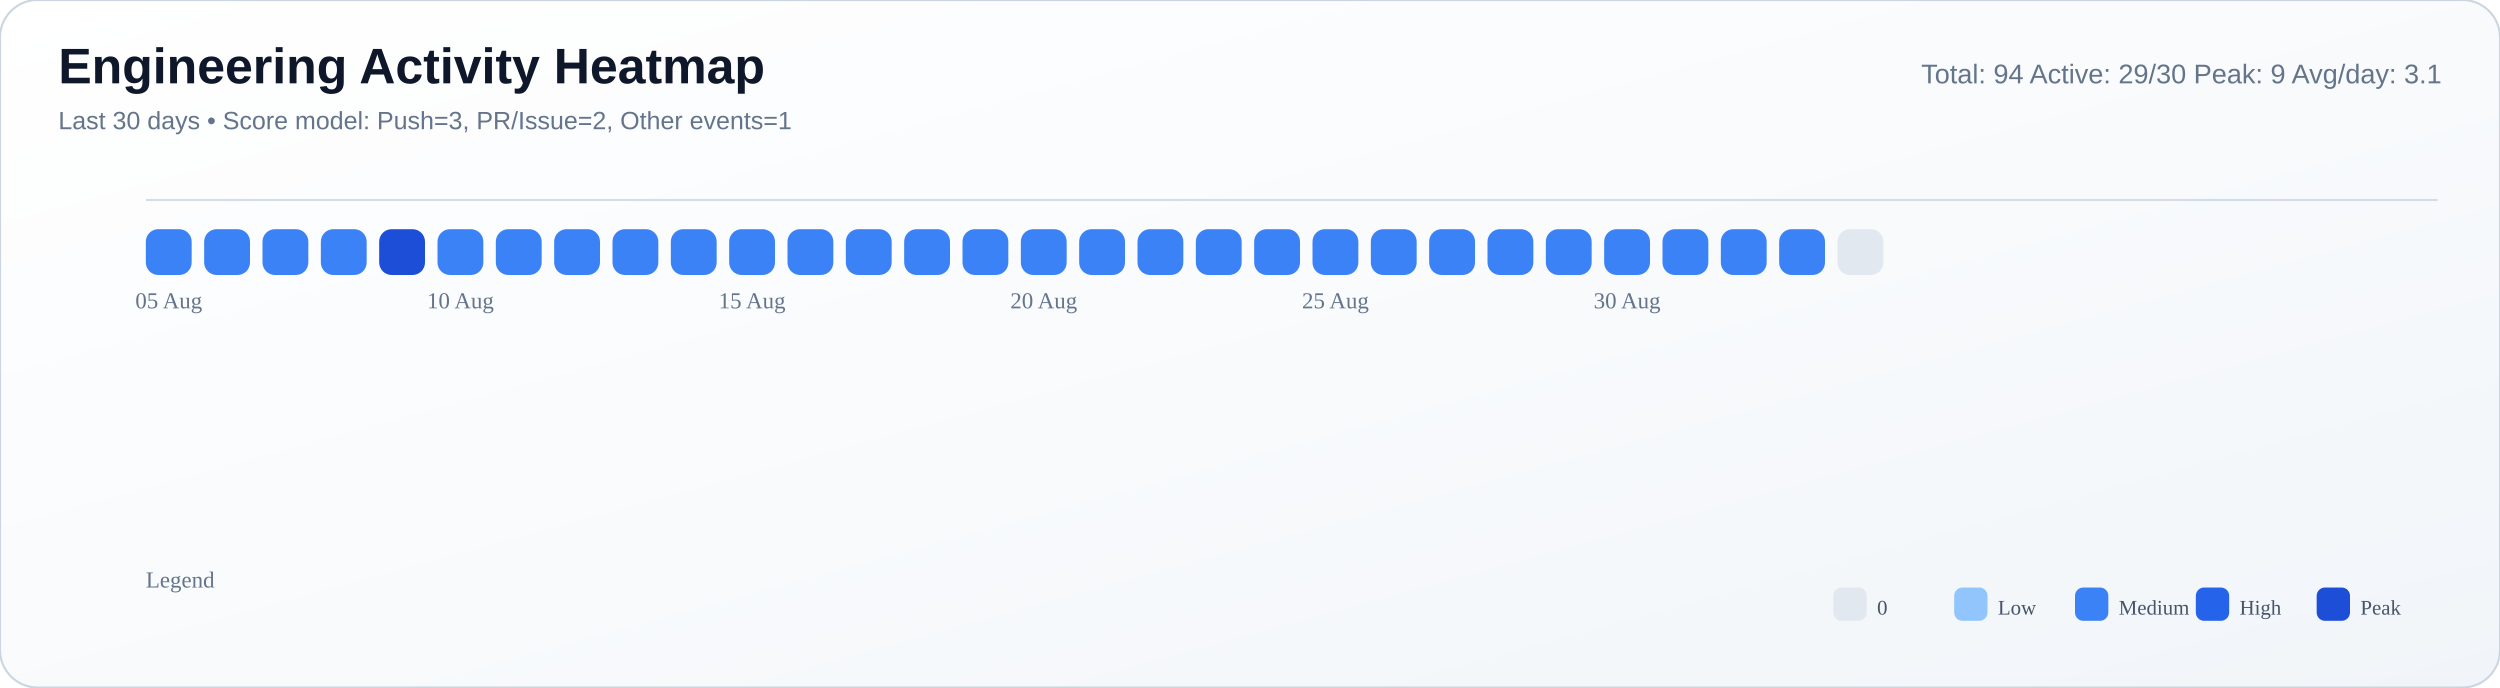
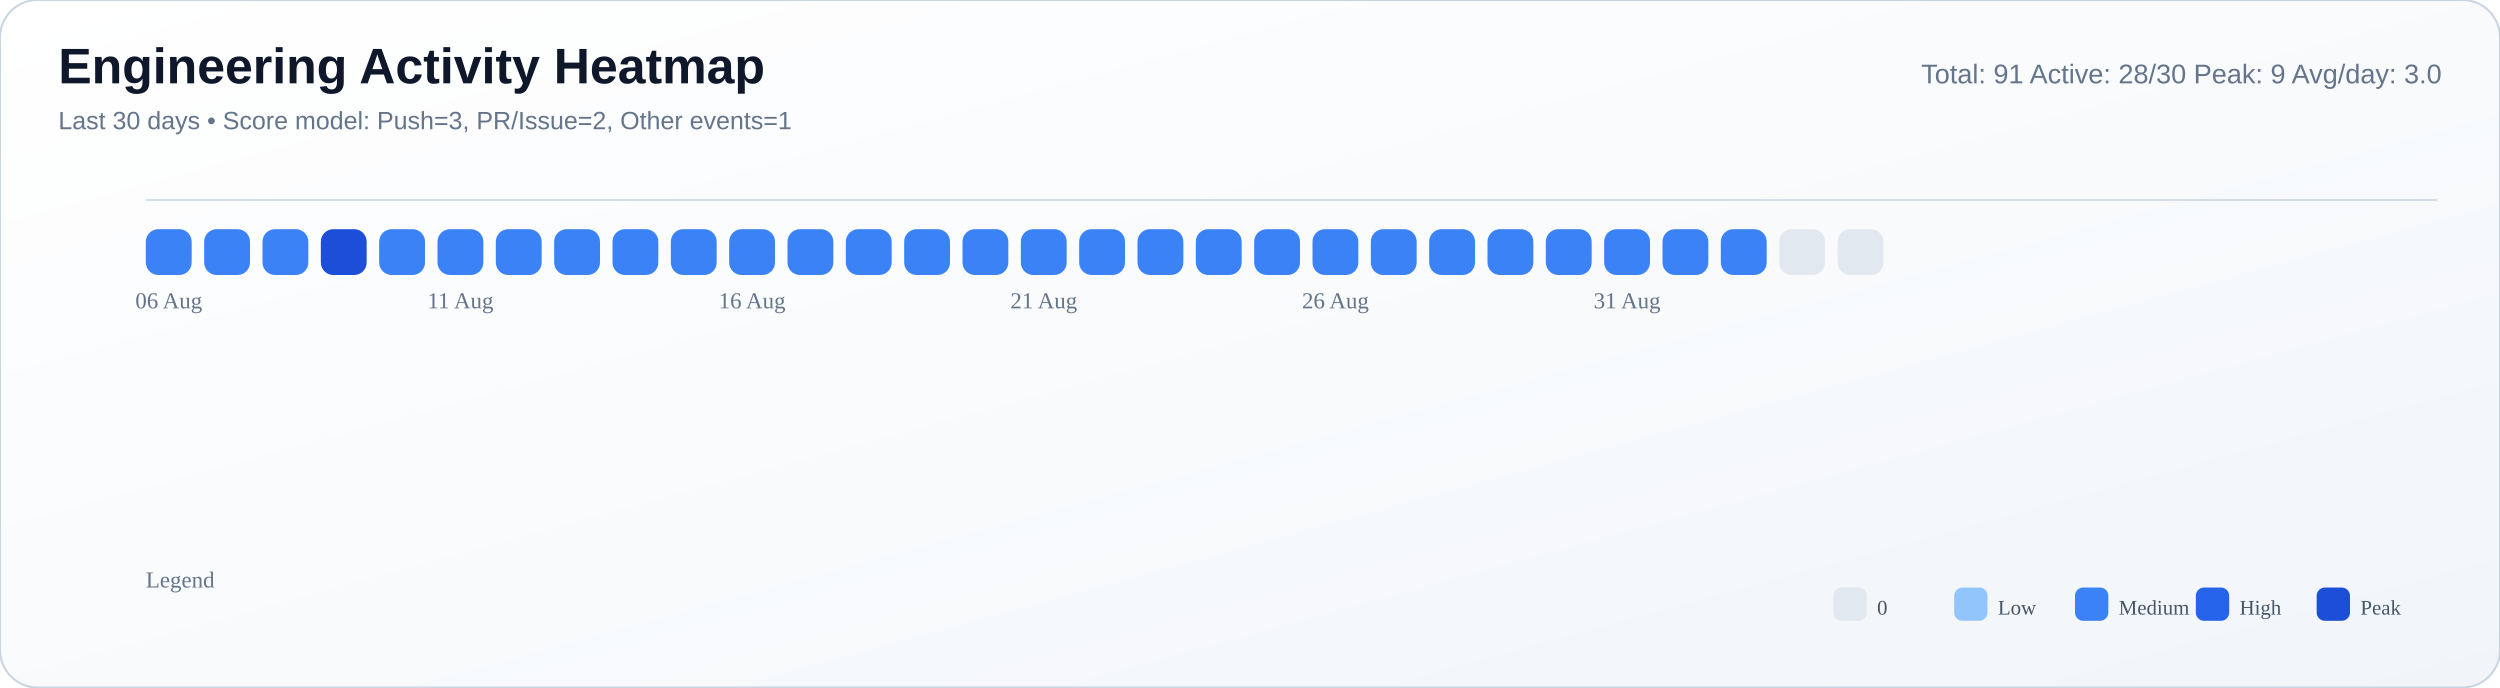
<svg xmlns="http://www.w3.org/2000/svg" width="1200" height="330" viewBox="0 0 1200 330">
  <defs>
    <linearGradient id="bg" x1="0" y1="0" x2="1" y2="1">
      <stop offset="0%" stop-color="#ffffff" />
      <stop offset="55%" stop-color="#f8fafc" />
      <stop offset="100%" stop-color="#f1f5f9" />
    </linearGradient>
  </defs>
  <rect width="100%" height="100%" rx="18" fill="url(#bg)" stroke="#cbd5e1" stroke-width="1" />
  <text x="28" y="40" font-size="24" font-family="Segoe UI, Arial, sans-serif" fill="#0f172a" font-weight="700">Engineering Activity Heatmap</text>
  <text x="28" y="62" font-size="12" font-family="Segoe UI, Arial, sans-serif" fill="#64748b">Last 30 days • Score model: Push=3, PR/Issue=2, Other events=1</text>
-   <text x="1172" y="40" font-size="13" font-family="Segoe UI, Arial, sans-serif" fill="#64748b" text-anchor="end">Total: 94   Active: 29/30   Peak: 9   Avg/day: 3.1</text>
+   <text x="1172" y="40" font-size="13" font-family="Segoe UI, Arial, sans-serif" fill="#64748b" text-anchor="end">Total: 91   Active: 28/30   Peak: 9   Avg/day: 3.0</text>
  <line x1="70" y1="96" x2="1170" y2="96" stroke="#cbd5e1" stroke-opacity="0.8" />
  <rect x="70" y="110" width="22" height="22" rx="6" fill="#3b82f6" />
  <rect x="98" y="110" width="22" height="22" rx="6" fill="#3b82f6" />
  <rect x="126" y="110" width="22" height="22" rx="6" fill="#3b82f6" />
-   <rect x="154" y="110" width="22" height="22" rx="6" fill="#3b82f6" />
-   <rect x="182" y="110" width="22" height="22" rx="6" fill="#1d4ed8" />
+   <rect x="154" y="110" width="22" height="22" rx="6" fill="#1d4ed8" />
+   <rect x="182" y="110" width="22" height="22" rx="6" fill="#3b82f6" />
  <rect x="210" y="110" width="22" height="22" rx="6" fill="#3b82f6" />
  <rect x="238" y="110" width="22" height="22" rx="6" fill="#3b82f6" />
  <rect x="266" y="110" width="22" height="22" rx="6" fill="#3b82f6" />
  <rect x="294" y="110" width="22" height="22" rx="6" fill="#3b82f6" />
  <rect x="322" y="110" width="22" height="22" rx="6" fill="#3b82f6" />
  <rect x="350" y="110" width="22" height="22" rx="6" fill="#3b82f6" />
  <rect x="378" y="110" width="22" height="22" rx="6" fill="#3b82f6" />
  <rect x="406" y="110" width="22" height="22" rx="6" fill="#3b82f6" />
  <rect x="434" y="110" width="22" height="22" rx="6" fill="#3b82f6" />
  <rect x="462" y="110" width="22" height="22" rx="6" fill="#3b82f6" />
  <rect x="490" y="110" width="22" height="22" rx="6" fill="#3b82f6" />
  <rect x="518" y="110" width="22" height="22" rx="6" fill="#3b82f6" />
  <rect x="546" y="110" width="22" height="22" rx="6" fill="#3b82f6" />
  <rect x="574" y="110" width="22" height="22" rx="6" fill="#3b82f6" />
  <rect x="602" y="110" width="22" height="22" rx="6" fill="#3b82f6" />
  <rect x="630" y="110" width="22" height="22" rx="6" fill="#3b82f6" />
  <rect x="658" y="110" width="22" height="22" rx="6" fill="#3b82f6" />
  <rect x="686" y="110" width="22" height="22" rx="6" fill="#3b82f6" />
  <rect x="714" y="110" width="22" height="22" rx="6" fill="#3b82f6" />
  <rect x="742" y="110" width="22" height="22" rx="6" fill="#3b82f6" />
  <rect x="770" y="110" width="22" height="22" rx="6" fill="#3b82f6" />
  <rect x="798" y="110" width="22" height="22" rx="6" fill="#3b82f6" />
  <rect x="826" y="110" width="22" height="22" rx="6" fill="#3b82f6" />
-   <rect x="854" y="110" width="22" height="22" rx="6" fill="#3b82f6" />
+   <rect x="854" y="110" width="22" height="22" rx="6" fill="#e2e8f0" />
  <rect x="882" y="110" width="22" height="22" rx="6" fill="#e2e8f0" />
-   <text x="81.0" y="148" font-size="11" fill="#64748b" text-anchor="middle">05 Aug</text>
-   <text x="221.0" y="148" font-size="11" fill="#64748b" text-anchor="middle">10 Aug</text>
-   <text x="361.0" y="148" font-size="11" fill="#64748b" text-anchor="middle">15 Aug</text>
-   <text x="501.0" y="148" font-size="11" fill="#64748b" text-anchor="middle">20 Aug</text>
-   <text x="641.0" y="148" font-size="11" fill="#64748b" text-anchor="middle">25 Aug</text>
-   <text x="781.0" y="148" font-size="11" fill="#64748b" text-anchor="middle">30 Aug</text>
+   <text x="81.0" y="148" font-size="11" fill="#64748b" text-anchor="middle">06 Aug</text>
+   <text x="221.0" y="148" font-size="11" fill="#64748b" text-anchor="middle">11 Aug</text>
+   <text x="361.0" y="148" font-size="11" fill="#64748b" text-anchor="middle">16 Aug</text>
+   <text x="501.0" y="148" font-size="11" fill="#64748b" text-anchor="middle">21 Aug</text>
+   <text x="641.0" y="148" font-size="11" fill="#64748b" text-anchor="middle">26 Aug</text>
+   <text x="781.0" y="148" font-size="11" fill="#64748b" text-anchor="middle">31 Aug</text>
  <text x="70" y="282" font-size="11" fill="#64748b">Legend</text>
  <rect x="880" y="282" width="16" height="16" rx="4" fill="#e2e8f0" />
  <text x="901" y="295" font-size="10" fill="#475569">0</text>
  <rect x="938" y="282" width="16" height="16" rx="4" fill="#93c5fd" />
  <text x="959" y="295" font-size="10" fill="#475569">Low</text>
  <rect x="996" y="282" width="16" height="16" rx="4" fill="#3b82f6" />
  <text x="1017" y="295" font-size="10" fill="#475569">Medium</text>
  <rect x="1054" y="282" width="16" height="16" rx="4" fill="#2563eb" />
  <text x="1075" y="295" font-size="10" fill="#475569">High</text>
  <rect x="1112" y="282" width="16" height="16" rx="4" fill="#1d4ed8" />
  <text x="1133" y="295" font-size="10" fill="#475569">Peak</text>
</svg>
